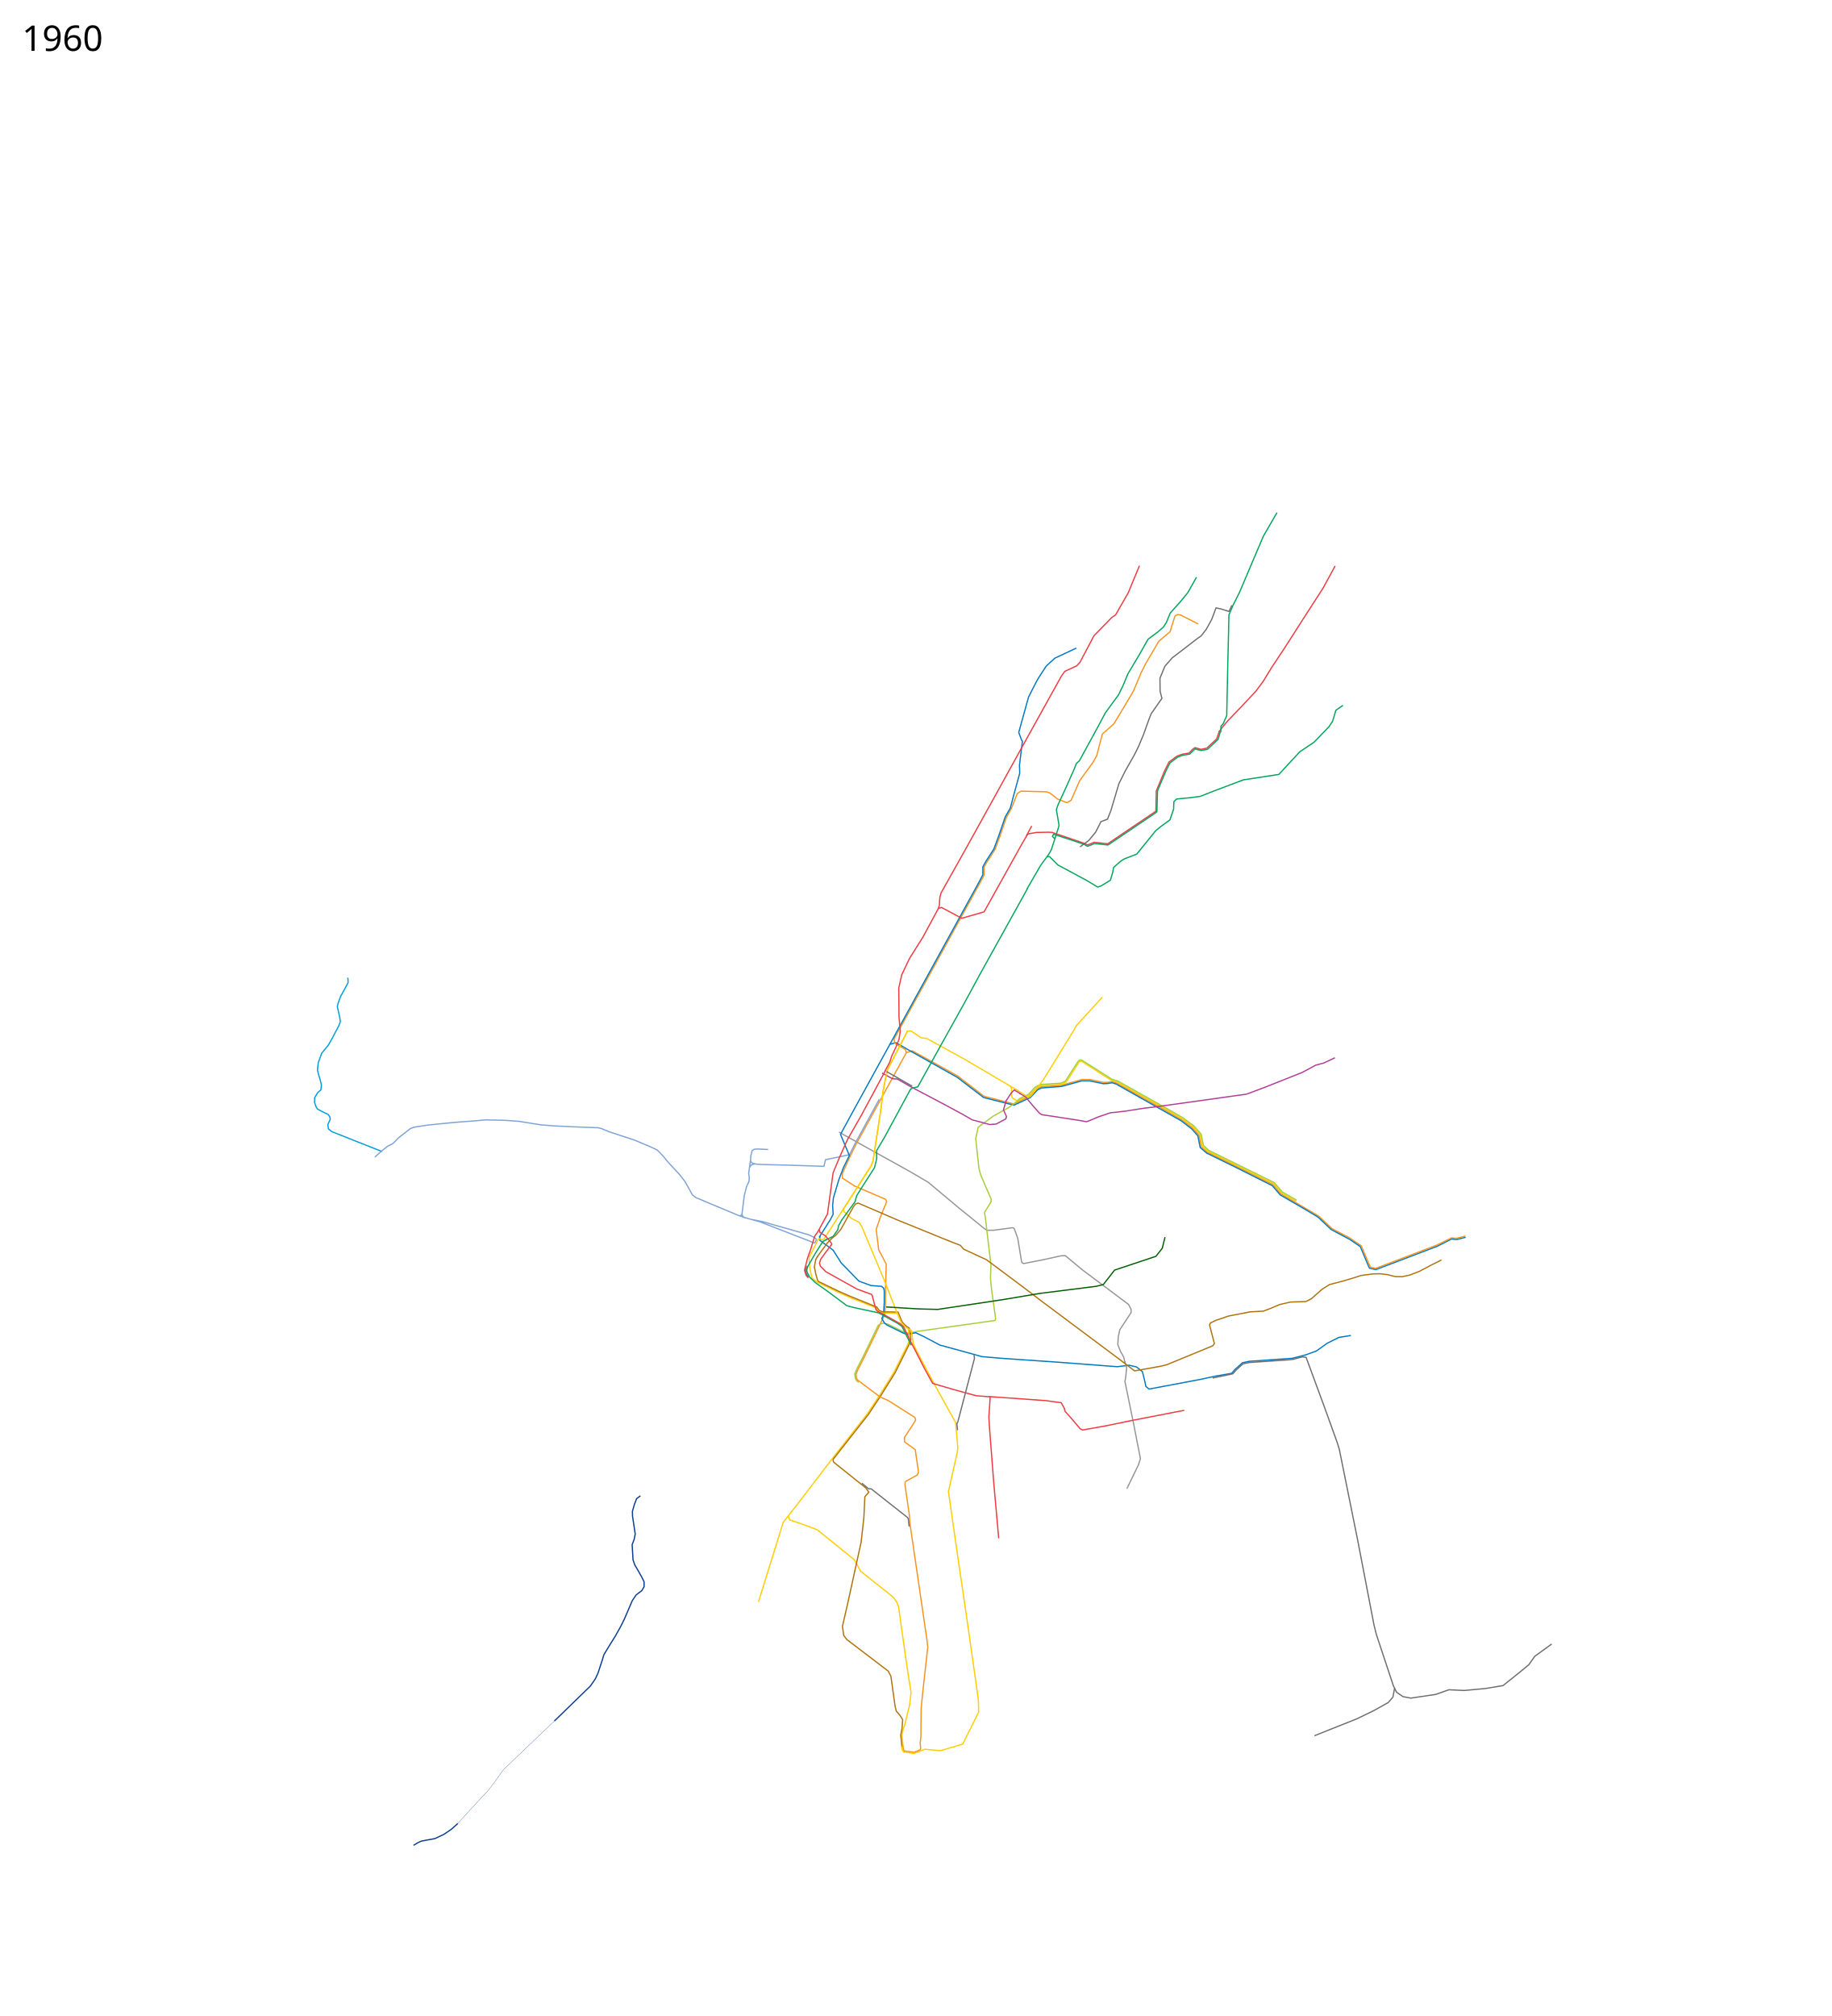
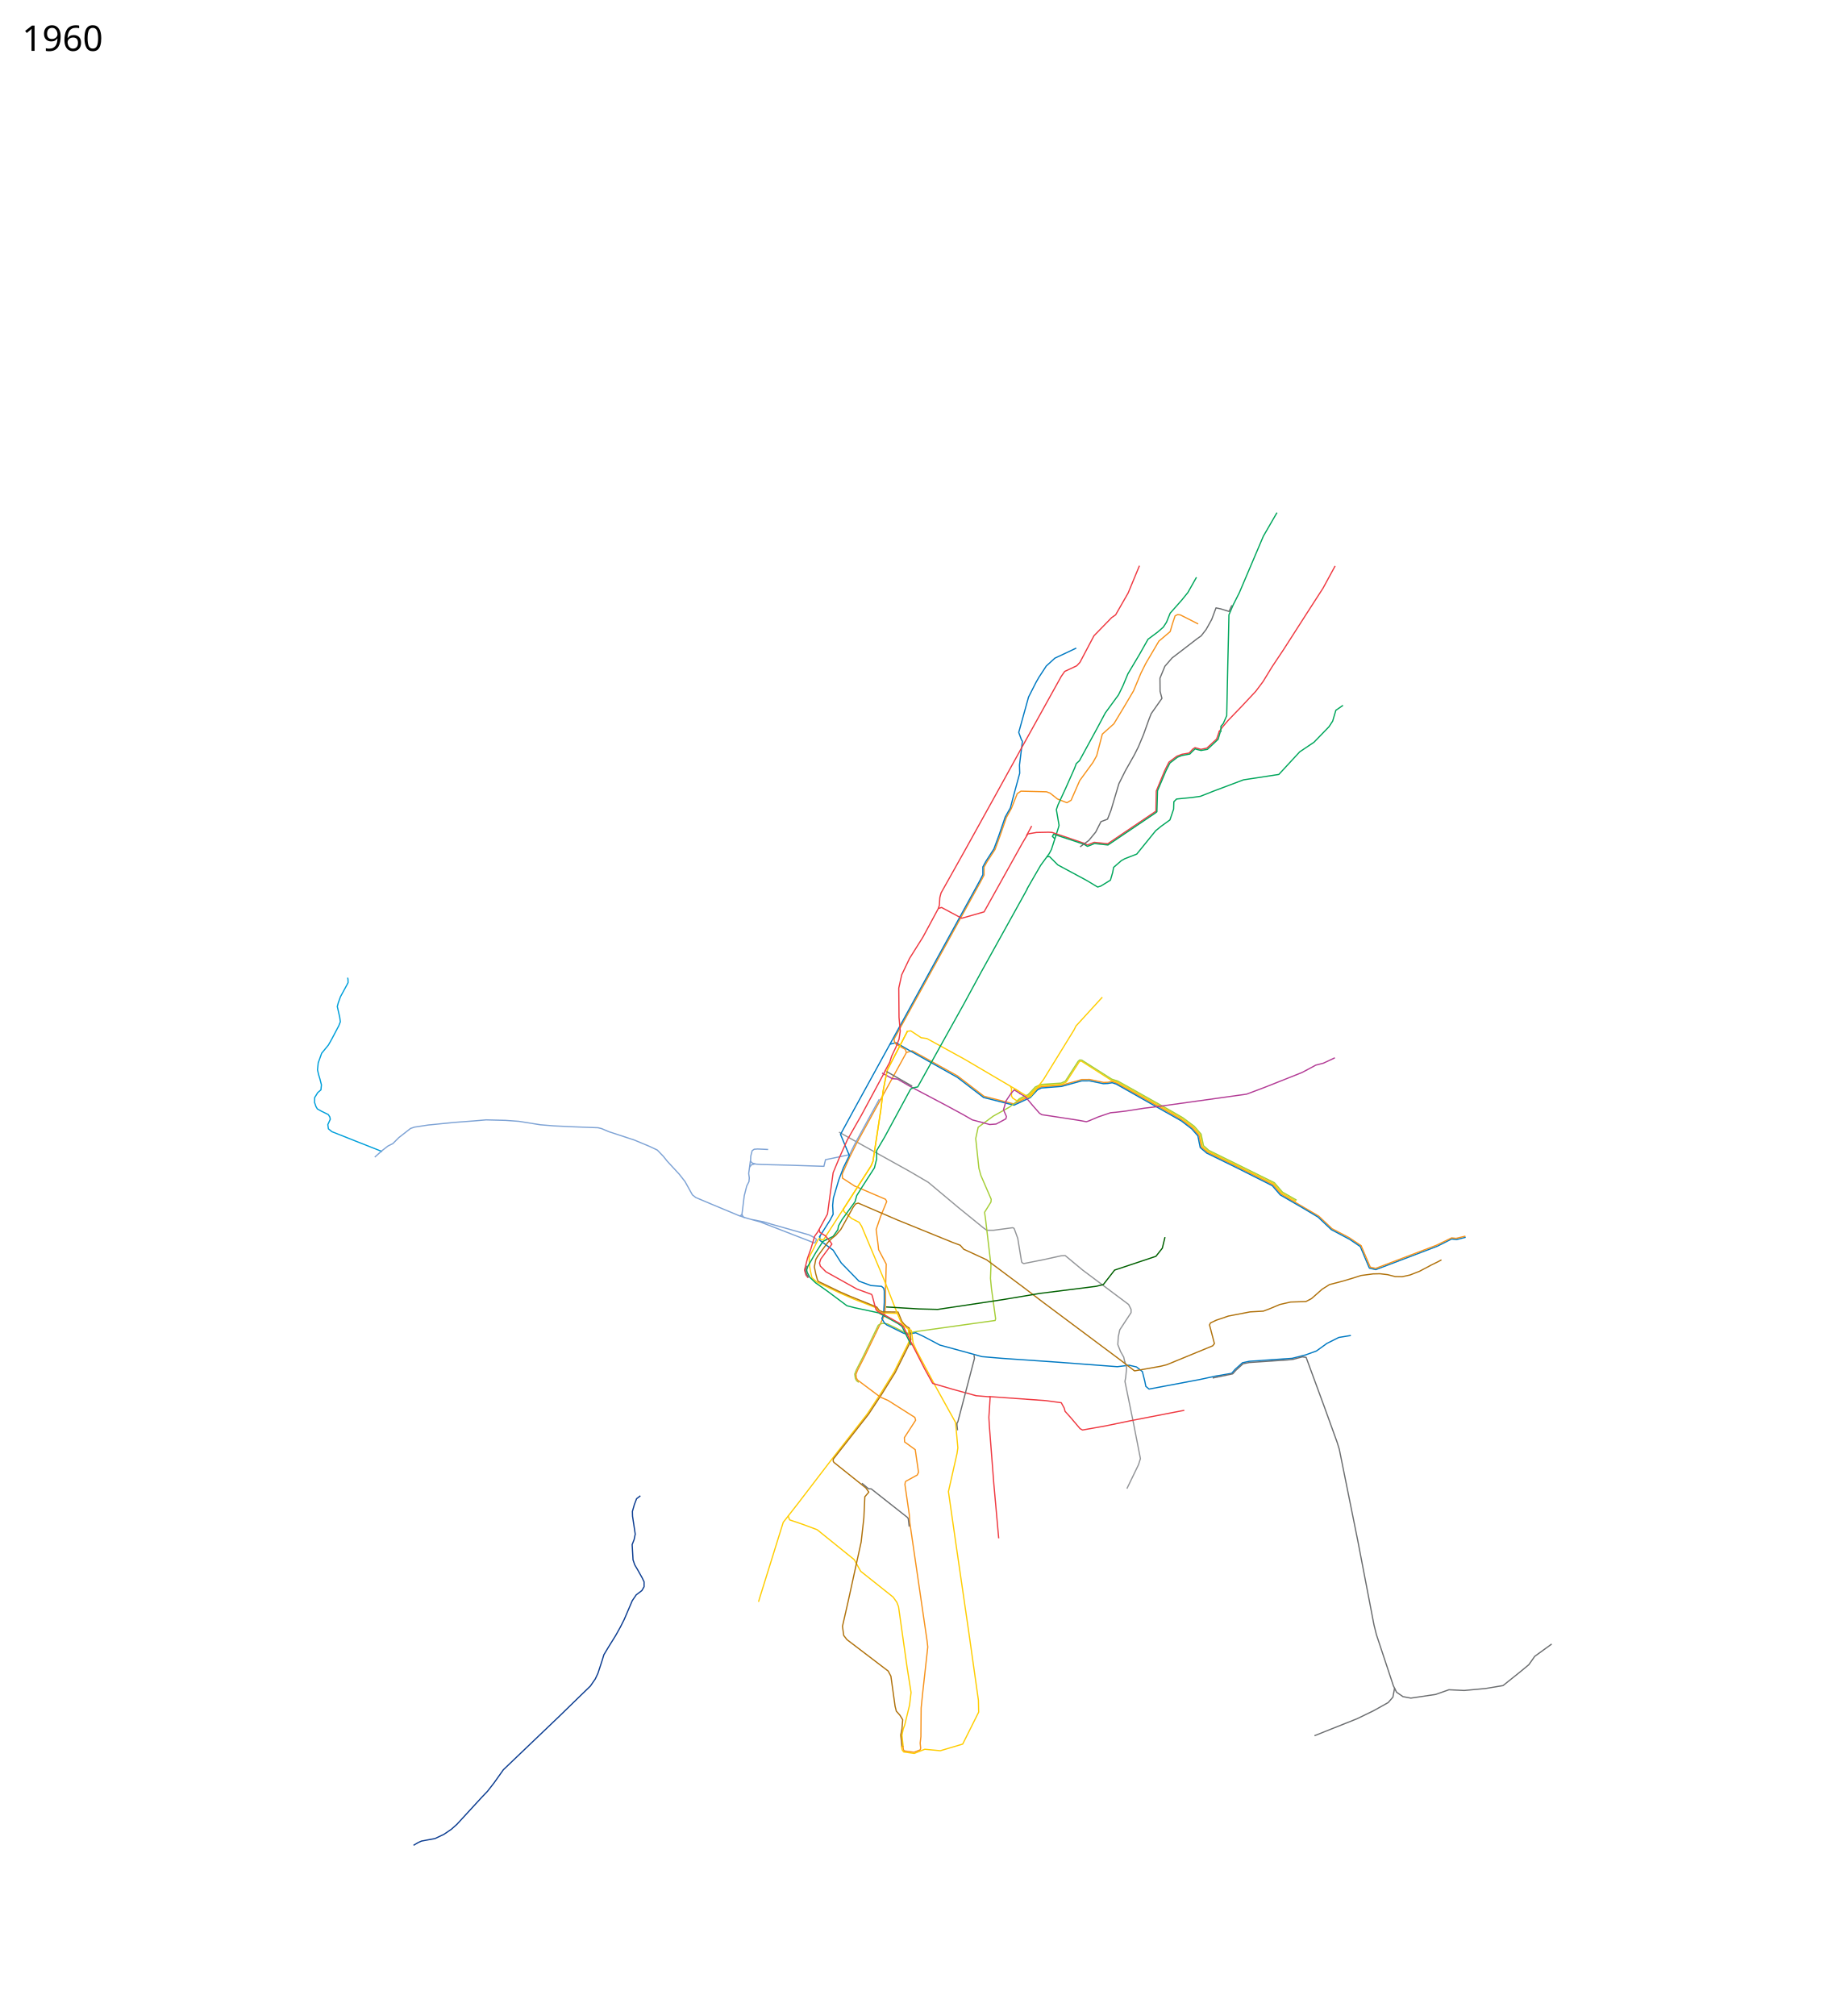
<svg xmlns="http://www.w3.org/2000/svg" viewBox="-1100 -1934 7450 8200" height="8200" width="7450">
  <path d="M2587.576 2346.983l23.187-7 184.017 102.084 35.508 27.288 72.356 55.644 121.403 31.266 56.885-27.621 6.695-2.043 29.661-31.686 18.03-8.54L3217 2481l23-7.25 39.75-10.5 19.75-6.25 33-.25 56.5 12 17.75-.5 16.75-3.5 19.5 7 203 113.75 60.75 35.25 44 33 26.5 30.25 9.25 46.749 24.75 21.5 116.25 56.5L4079 2885l32 37.5 153.25 90 54.25 51.25L4388 3100l48.75 32.75" fill="none" stroke="#f7931d" stroke-width="5" stroke-linejoin="round" />
  <path d="M2519.5 2313.5l25-6.5 53.5 31 196 110 107 82 123.537 31.265L3083 2534l7.365-3.034 30.228-32.204 15.318-7.448L3218 2485l82-22.5 32-.25 56.14 11.59 18.36-.84 17.5-3 16.75 5.5L3705 2625l42.5 32.5 25.25 28.75 4.75 24.5 4.75 23 26.5 22.5L3930 2815.5l145.5 73.25 32.25 37.5 96.5 56 57.25 34.25 54 51 74.5 39.5" fill="none" stroke="#0079c2" stroke-width="5" stroke-linejoin="round" />
  <path d="M3421.5 2460.5l-121.695-77.789-5.805-.439-3.928 2.792L3237 2467l-18 9-51.5 3.5-32.864 2.288-20.822 9.78-28.95 30.728-8.466 4.305" fill="none" stroke="#ffcd02" stroke-width="5" stroke-linejoin="round" />
  <path d="M3420 2459.5l24.743 7.836L3668.25 2592.5l41.25 24.25 45.25 34 27 31 9 46.5 23.25 20.25 267.5 132.25 32.5 38 57.75 33.25M3010 2484.5l4.5 8.5v30.5l4.5 8.5 15 10 10.534-.975 27.966-13.525 6-2" fill="none" stroke="#ffcd02" stroke-width="5" stroke-linejoin="round" />
  <path d="M3037.839 2545.847l7.97-10.292L3066.5 2525l14.746-5.976 11.229-11.482 18.77-20.228 22.204-10.28 83.051-5.534 17.178-8.068 51.88-80.482 6.29-5.56 8.669.635 121.525 77.187 25.687 8.466 27.008 14.932 181.051 101.619 55.83 32.135 46.467 34.806 27.712 31.83 9.678 46.771 21.822 19.28 167.212 82.466 99.449 49.119 32.94 38.28 57.602 32.855" fill="none" stroke="#a6ce38" stroke-width="5" stroke-linejoin="round" />
  <path d="M2106 4231c1 4 6 17 6 17l53 18 59 22 151 122 26 47 132 105 15 21 7 18 35 248 16 101-6 51-20 82-6 16-5 25 5 47" fill="none" stroke="#ffcd02" stroke-width="5" stroke-linejoin="round" />
  <path d="M2601 3515l-8 18.5-55.5 112-57.5 92.5-52 79-144 184-137 179-61 78-96 308-4.5 15.5" fill="none" stroke="#ffcd02" stroke-width="5" stroke-linejoin="round" />
  <path d="M2313 2671l288 160 75 44 123 103 101 82 14 10h28l77.31-10.37 4.187 1.635 2.436 3.05L3040 3103l11 67 4.713 29.066 3.804 4.159 5.113 2.267L3143 3190l73-16 17-1 71 59 187 140 10 20v13l-46 70-6 28-2 32 11 28 13 23 5 22" fill="none" stroke="#939598" stroke-width="5" stroke-linejoin="round" />
  <path d="M3774 604l-53-27-20-10-11-1-10 5-11 33-9 31-46 39-53 90-20 40-30 72-39 66-41 68-47 42-23 88-15 27-54 74-35 80-17 10-38.633-15.206-29.63-23.62-14.753-5.631L3053 1284l-15 10-24 60.375-20.445 36.88-25.624 74.47-20.306 55.4-32.99 50.854-11.76 21.271v32.125l-15.467 29.55-350.605 637.509 1.197 8.691 5.375 10.625 39.855 23.049 3.452 13.062L2385 2715l-28 56-31 70 1 17 49 32 77 33 49 21 5 9-25 61-18 53 8 63 2 19 31 58.813-3.016 109.286.016 48.002-2.939 47.944-40.06 82.955" fill="none" stroke="#f7931d" stroke-width="5" stroke-linejoin="round" />
  <path d="M2591 2261l-81 156-9 41-9 48-9 74-32 210-8 19-45 70-68 106" fill="none" stroke="#ffcd02" stroke-width="5" stroke-linejoin="round" />
  <path d="M4390 3107l43.419 29.444 31.694 75.443 5.387 12.202 25.873 6.035L4746.5 3135l58.5-29.5 19.5 2.5 37.5-9.5" fill="none" stroke="#0079c2" stroke-width="5" stroke-linejoin="round" />
  <path d="M2588 2261l17-2 41.923 27.876 23.299 3.271 154.81 85.075L3027 2494l21.5 14" fill="none" stroke="#ffcd02" stroke-width="5" stroke-linejoin="round" />
  <path d="M2476.5 2537.5l-100.5 184-20 41-98 20.5-6.5 27-136.5-4.5-116-3-23.5-1.5-15-4-7.5-7.5 1-21 5.5-22 8.5-6 14-1 42.5 2" fill="none" stroke="#7ea3d5" stroke-width="5" stroke-linejoin="round" />
  <path d="M3278 702l-42 20-45 21-35 32-30 46-12 21-30 59-40 144 11 30 4 6-12 97 1 33-27 99-11 42-21 37-26 76-20 54-33 51-12 22v32l-15 29-509 926-55 101 36 86-24 49-19 50-22 74-3 30 2 36-12 23-45 71h0" fill="none" stroke="#0079c2" stroke-width="5" stroke-linejoin="round" />
  <path d="M1952.5 2787.5l-7 51.5 2.5 18.5-1.5 15-9 17.5-10 39.5-6.5 52.5-3 23.5 5.463 11.013L1945 3023l45.873 12.612 191.239 74.149 11.618 4.507 9.156 3.87 8.447 3.89 4.128-1.728 5.053-11.074-.734-4.09-7.713-5.076-10.372-5.968-11.426-5.525L2036.687 3045l-30.09-9.09-47.642-9.403" fill="none" stroke="#7ea3d5" stroke-width="5" stroke-linejoin="round" />
  <path d="M2583 4092l-2 12 18 124 2 32 70 479 3 26-20 180-7 68-1 117-3 26 2 20-1.375 7.25-25.375 10-39.875-5.5-3.75-5.75-1.625-14" fill="none" stroke="#f7931d" stroke-width="5" stroke-linejoin="round" />
  <path d="M2393.12 3688.706l-8.584-6.646-5.171-9.332-2.517-17.65 7.08-18.076 27.456-53.708 61.367-127.17 8.941-4.889 8.207-2.64L2510 3451l67.5 33.25 13.492 4.348L2623 3483l10-2 315-44 2-7-17-123-4-41 2-54L2909 3025l-4-28 26-42 1-11-42-97-8-29-13-121 10-46 61-45 65.881-36.797 32.314-24.423" fill="none" stroke="#a6ce38" stroke-width="5" stroke-linejoin="round" />
  <path d="M2235 3092v19l54 40 33 52 72 74 48.702 17.897 43.243 3.332 8.96 7.646L2497 3317v47l-3 50-7 15 10 17 10 9 69 34 16 4 33-6 32 15 66 35 139 38 32 9 82 7 232 16 237 18 48-6 30 7 24 19 10 40 4 20 13 11 207-39 60-13" fill="none" stroke="#0079c2" stroke-width="5" stroke-linejoin="round" />
  <path d="M2543 3402.5l10.075.217 15.328 37.578 8.132 10.607 11.314 10.253 11.053 6.81.942 5.013 5.532 41.771-7.545 20.479-56.705 114.021-57.05 91.565-51.337 77.965-143.35 182.328-.148 8.02 2.76 4.873 130 104 12.135 17.169-16.136 18.83-4 86-11 98-53 242-23 101 5 37 13 17 168 128 11 21 17 122 5 20 15 17 11 18-3 37-5 25 4.979 48.56" fill="none" stroke="#b0720c" stroke-width="5" stroke-linejoin="round" />
  <path d="M3840 3664l70-12 14-16 30-27 28-6 174-12 55-14 44-16 43-31 48-24 49-8" fill="none" stroke="#0079c2" stroke-width="5" stroke-linejoin="round" />
  <path d="M5212 4753l-69 50-24 34-35 29-70 56-72 12-86 8-62-3-54 19-101 15-32-6-26-18-13-26-69-208-10-40-66-343-75-371-9-29-52-144-74-201-15.5-2-37 10-23 2.5-156 10.5-25 5-29.64 26.968L3914.5 3654l-81.5 17" fill="none" stroke="#6c6e70" stroke-width="5" stroke-linejoin="round" />
  <path d="M2488 2430.5l42 23 20.5 1.5 52 30 24.5 13 118.5 62.5 72 39 37.5 21.5 71 19 26-2 39.5-21 2.5-9.5-12-27.5 10.5-36.5 20-30 13-14.5 25 15.5" fill="none" stroke="#b33c96" stroke-width="5" stroke-linejoin="round" />
  <path d="M2591 2261l-81 156-9 41-9 48-9 74-32 210-8 19-45 70-68 106" fill="none" stroke="#ffcd02" stroke-width="5" stroke-linejoin="round" />
  <path d="M2331 2983l-80 124-8 2-10.239-5.06-4.51 2.812L2208 3148l-17 32 2 34.5 3.5 20.5 6.127 27.776 18.94 17.343L2318 3326l55 24 90 35 11 16 14 5 62 2" fill="none" stroke="#ffcd02" stroke-width="5" stroke-linejoin="round" />
  <path d="M2331 2982l2 12 31 28 31 16 10 16 94 224 52 133" fill="none" stroke="#ffcd02" stroke-width="5" stroke-linejoin="round" />
  <path d="M3475 3603l8 26-4 40-3 16 35 171 28 143-8 25-47 97" fill="none" stroke="#939598" stroke-width="5" stroke-linejoin="round" />
  <path d="M2618 2489l-14 7-105 194-33 56v34l-9 36-54 84-18 29-7 25-53 73-14 25-3 16-19 27-31 15" fill="none" stroke="#00a65b" stroke-width="5" stroke-linejoin="round" />
  <path d="M2550.06 3408.707L2564 3441l5.4 8.4 14.6 15 10.42 6.538L2601 3515" fill="none" stroke="#ffcd02" stroke-width="5" stroke-linejoin="round" />
  <path d="M2263 3107l-16 9-29.5 46.5-31.5 54.5-4.572 14.478 1.897 9.398 10.631 20.472 24.083 22.77L2266 3318l79 59 31 8 98 21 78 43 17 12 38 77M3077 1683l27-47 29-50 35-48 9-17 28-87 3-11-11-64 7-20 31-67 36-81 7-19 13-12 72-132 33-62 54-74 18-37 20-48 47-79 35-62 39-29 23-20 13-20 15-37 47-53 25-31 35-62" fill="none" stroke="#00a65b" stroke-width="5" stroke-linejoin="round" />
  <path d="M3858 1043.5l15-20.5 22-26 55-57 58-62 30-40 36-59 48-72 91-142 69-107 49-90" fill="none" stroke="#ef3a42" stroke-width="5" stroke-linejoin="round" />
  <path d="M3160 1551l9-1 34 34 117 63 45 27 13-4 39-24 9-31 4-21 31-27 14-8 49-19 77-95 22-18 36-26 15-44 1-30 11-11 61-6 36-5 53-21 122-46 144-22 85-92 58-39 61-63 15-23 13-44 29-20" fill="none" stroke="#00a65b" stroke-width="5" stroke-linejoin="round" />
  <path d="M2499 2424l20-37 8-25 18-38 12-31 5-33-5-56-1-119 12-54 32-67 54-86 26-48 36-67 5-14 2-32 5-19 97-173 123-222 102-185 127-229 20-36 20-36 14-20 49-23 13-14 57-108 72-74 16-11 51-89 46-111" fill="none" stroke="#ef3a42" stroke-width="5" stroke-linejoin="round" />
  <path d="M2718 1761l12-4 82 44 91-26 156-280 22-37 35-6 50-1 14 1 130 44 14 7 27-11 55 6 196-132.5 1.5-82 34.5-83.5 17-34 32-24 21-8 29-5 15-16 9-6 24 7 24-5 40-37 11.5-33.5M2502 2420l-98 182-57 100-31 69-27 65-16 116-7 52-39 72-13 18-16 53-13 36-12.5 49 6 20.5 9 11" fill="none" stroke="#ef3a42" stroke-width="5" stroke-linejoin="round" />
  <path d="M2227 3174.5l-8.5 14-6 30.5 6 29 7.057 25.34 3.7 5.013 84.626 40.908 41.617 18.239 111 45 10 13.5 13.5 6 53 .5" fill="none" stroke="#b0720c" stroke-width="5" stroke-linejoin="round" />
  <path d="M2231.5 3066l4 13 22.5 14 20.5 25 5.5 8.5-24 31.5-21.5 29.5-5 16 3.5 12.5 22.55 22.802L2385.5 3309l60 22 3 6.5 11 42 4 13.5 6.5 7 36 19 57 32 12 11 35.5 73" fill="none" stroke="#ef3a42" stroke-width="5" stroke-linejoin="round" />
  <path d="M2593.456 3470.76l13.553 6.33 7.491 52.41h0l14.5 32 76 142.5 82 148 9.348 102.969L2793 3978l-35 155 31 216 52 357 39 276 1 48-65 130-91 27-63-6-43 17-43-6-6-8-3-16" fill="none" stroke="#ffcd02" stroke-width="5" stroke-linejoin="round" />
  <path d="M2609 3531.5l53.5 104.5 31.5 57 82 24 94.5 26 55.5 4.5" fill="none" stroke="#ef3a42" stroke-width="5" stroke-linejoin="round" />
  <path d="M2923 3746.5l231.5 16.5 62.5 8.5 12 22 3.5 13 21.5 24 39.5 46.5 10 5.5 95-17 101.5-21 170-33 47.5-9" fill="none" stroke="#ef3a42" stroke-width="5" stroke-linejoin="round" />
  <path d="M2928 3745.5l-5.5 85.5 2 35 18 233.5 20 223.5" fill="none" stroke="#ef3a42" stroke-width="5" stroke-linejoin="round" />
  <path d="M2610.5 2484l-104-59.5" fill="none" stroke="#6c6e70" stroke-width="5" stroke-linejoin="round" />
  <path d="M2225 3177l19-26 23-31 17-17 16-13 20-23 50-90 10-14 11-3.5 159 68.5 224 91 32 12 14 16 93 43 154 115 72 55 320 239 56 43 107-19 24-6 187-77 7-9-20-76 4-8 23-11 50-17 88-17 54-3 24-9 43-18 44-10 62-2 23-12 43-38 30-19 31-8 22.992-6.03L4407 3263.5l29.5-9.5 49-6.5 28.005-.59 30.495 3.59 31.5 8 28 .5 32-7 38.5-15 48-25.5 27.5-13.5 14-7.5" fill="none" stroke="#b0720c" stroke-width="5" stroke-linejoin="round" />
  <path d="M2618 2490l15-3 119-214 68-122 70-129 177-319 12-22" fill="none" stroke="#00a65b" stroke-width="5" stroke-linejoin="round" />
  <path d="M3046.5 2512.5l24.5 14.5 31 37 26.5 30 9.5 6 37.5 5.5L3289 2623l30 5.5 9.5-3 39-16.5 50-17 22-2 38-4.5 77-12 50.5-6 286.5-40 79-11 72-27 153.5-61 27.5-14.5 28.5-15.5 31-8 47-22" fill="none" stroke="#b33c96" stroke-width="5" stroke-linejoin="round" />
  <path d="M2189 3261.5l-7.5-12.5-2.458-8.528-2.069-8.867 5.75-16.928M2406 4099l27 22.5 11 .5 64 50.5 82.5 65 4 5 4 33M4573 4932l-7 37-19 22-59 33-68 33-103 41-70 28" fill="none" stroke="#6c6e70" stroke-width="5" stroke-linejoin="round" />
  <path d="M3096.703 1425.609L3075 1466" fill="none" stroke="#ef3a42" stroke-width="5" stroke-linejoin="round" />
  <path d="M2862 3577l2 14-67.5 257.5-3.839 6.6.218 7.524 2.129 20.874" fill="none" stroke="#6c6e70" stroke-width="5" stroke-linejoin="round" />
  <path d="M3866 1044l.5-24 9.5-11 14-32 4.5-214 3-125 1.5-71 17-40 25.25-50L4039 247l55.5-96M3190 1477l-9-9 5-9 123.5 41 14 8.5 15.5-6 13-5.5 55 6 57-38.5 135.5-91.5 6.5-5 2.5-85.5 34.21-80.906L3659 1169.5l30.5-23.5 18-7 32.5-6 9-9.5 12.5-11.5 8 2.5 16 4 26-4.5 43.5-41 9-31" fill="none" stroke="#00a65b" stroke-width="5" stroke-linejoin="round" />
  <path d="M3293.5 1510.5l35.5-26 28-34 21.5-42.5 26.5-10 14-35.5 32.5-109 26-52 37-65.5 16.5-33 20.5-49 22-61.5 9.5-24 43.5-62-7.5-28.5-.5-53.5 20-48.5 29.5-34 59.5-45.5 42-32.5 16.5-11.5 20.5-26.5 22.5-40.5 17.5-47 19 4 34 10.5 11.5-25" fill="none" stroke="#6c6e70" stroke-width="5" stroke-linejoin="round" />
  <text style="-inkscape-font-specification:Sans" y="-1727.039" x="-1010.547" font-size="144px" font-weight="400" font-family="Sans">
    <tspan y="-1727.039" x="-1010.547">1960</tspan>
  </text>
  <path d="M3027 2494l47.58 29.29 6.352 5.354 6.62-.16L3096 2521l48-63 125-203 8-16 107-117" fill="none" stroke="#ffcd02" stroke-width="5" stroke-linejoin="round" />
  <text style="-inkscape-font-specification:Sans" y="6163.961" x="-1010.547" font-size="144px" font-weight="400" font-family="Sans" />
  <path d="M454.5 2750L347 2707.5l-97-38.5-14-11.5-2.5-17 10-22-2-9.5-6-9.5L206 2585l-15-8.5-5.5-9-6-17.5.5-19.5 12.5-20.5 13-11 1-10 1-10.5-6-23.5-5.5-18-4.5-19.5 3-28.5 14-39 27.5-33.5 13-23 29-55 6.5-16.5-2.5-18-10-44 4-15 9-25 24.5-45 6.5-12.5-.5-13.5-1.31-6.29" fill="none" stroke="#009fda" stroke-width="5" stroke-linejoin="round" />
  <path d="M1971.5 2800l-14.5 3.5-7.5 9.5M1906 3010.5l24 8M1918 3006.5l-8.251 5.602-61.767-25.757M1847.982 2986.345L1792 2963l-61.5-26-14-11-17.5-31.5-12.5-22.5-23.5-30-49-53-15.5-19.5-24.5-25.5-31.5-15-62.5-26-103.5-34-29.5-12.5-14.5-3.5-105.5-4-73.5-3.5-55.5-4.5-87-14-55-4-78.5-2-46 4-85.5 6.5-104.5 10.5-55.5 8.5-16 5.5-47.5 37-24.5 24.5-20 10-22.5 17.5-31 27.5" fill="none" stroke="#7ea3d5" stroke-width="5" stroke-linejoin="round" />
  <path d="M4436 3131l38 89 22 5 247-94 62-30 18 2 38-9" fill="none" stroke="#f7931d" stroke-width="5" stroke-linejoin="round" />
  <path d="M3639 3098l-11 45-26 33-168 56-46 59-29 7-230 29-148.5 25-233 35-33 5-77-2-133-8" fill="none" stroke="#006000" stroke-width="5" stroke-linejoin="round" />
  <path d="M2459 3496l-43 89-28 55-6.171 16.282 1.537 14.111L2388 3679l92.945 69.652L2512 3762l109.4 69.27 3.254 11.372-45.873 70.864.877 17.404L2623 3962.5l11.5 79.25 1.75 13.25-5.266 10.634-42.052 23.107L2583 4092" fill="none" stroke="#f7931d" stroke-width="5" stroke-linejoin="round" />
-   <path d="M762.13 5482.57l-3.38 3.68L736 5506.5l-30.5 20.75-36 17-55 10.25-14 6.25-18.409 11.043" fill="none" stroke="#0c3d91" stroke-width="5" stroke-linejoin="round" />
-   <path d="M1154.998 5066.075L1040 5176l-92.5 88.5-38 53.5-26.5 34-22.5 23.5-98.37 107.07" fill="none" stroke="#0c3d91" stroke-linejoin="round" />
-   <path d="M1505 4150l-15.5 12-9 23.5-8 28 .5 19.5 11 73-4.5 22-8 20.5 3.5 62 7 20.5 11.5 19.5 18.5 33 8 16.5v20l-9 15.5-23 17.5-16 23.5-33 77-16 31.5-19 34-28 45-19.5 32.5-7 23-17 52-11 23.5-20 29-47 45.5-78.5 76.5-21.002 20.075" fill="none" stroke="#0c3d91" stroke-width="5" stroke-linejoin="round" />
+   <path d="M762.13 5482.57l-3.38 3.68L736 5506.5l-30.5 20.75-36 17-55 10.25-14 6.25-18.409 11.043M1154.998 5066.075L1040 5176l-92.5 88.5-38 53.5-26.5 34-22.5 23.5-98.37 107.07M1505 4150l-15.5 12-9 23.5-8 28 .5 19.5 11 73-4.5 22-8 20.5 3.5 62 7 20.5 11.5 19.5 18.5 33 8 16.5v20l-9 15.5-23 17.5-16 23.5-33 77-16 31.5-19 34-28 45-19.5 32.5-7 23-17 52-11 23.5-20 29-47 45.5-78.5 76.5-21.002 20.075" fill="none" stroke="#0c3d91" stroke-width="5" stroke-linejoin="round" />
</svg>
